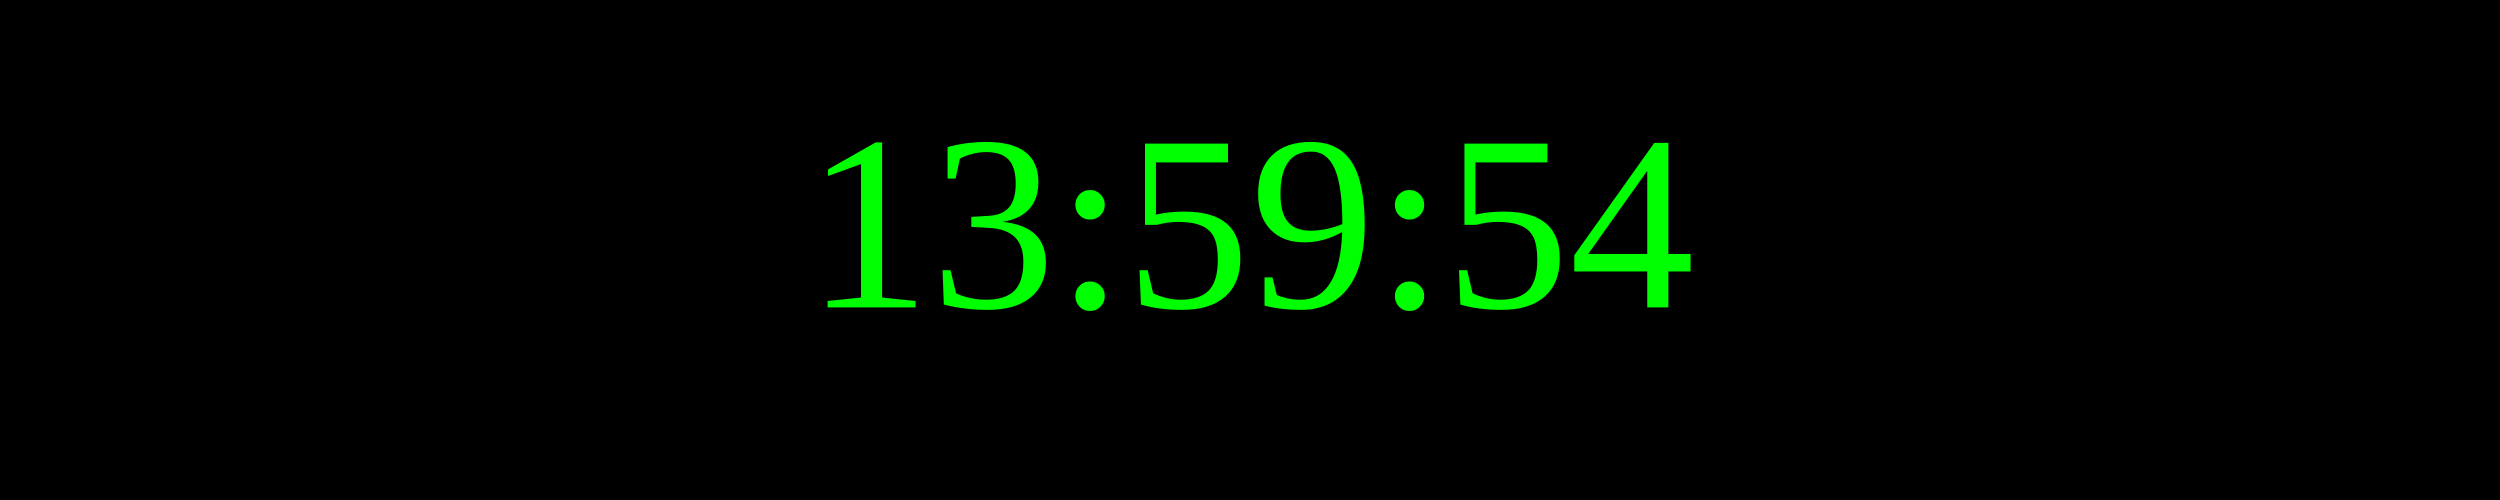
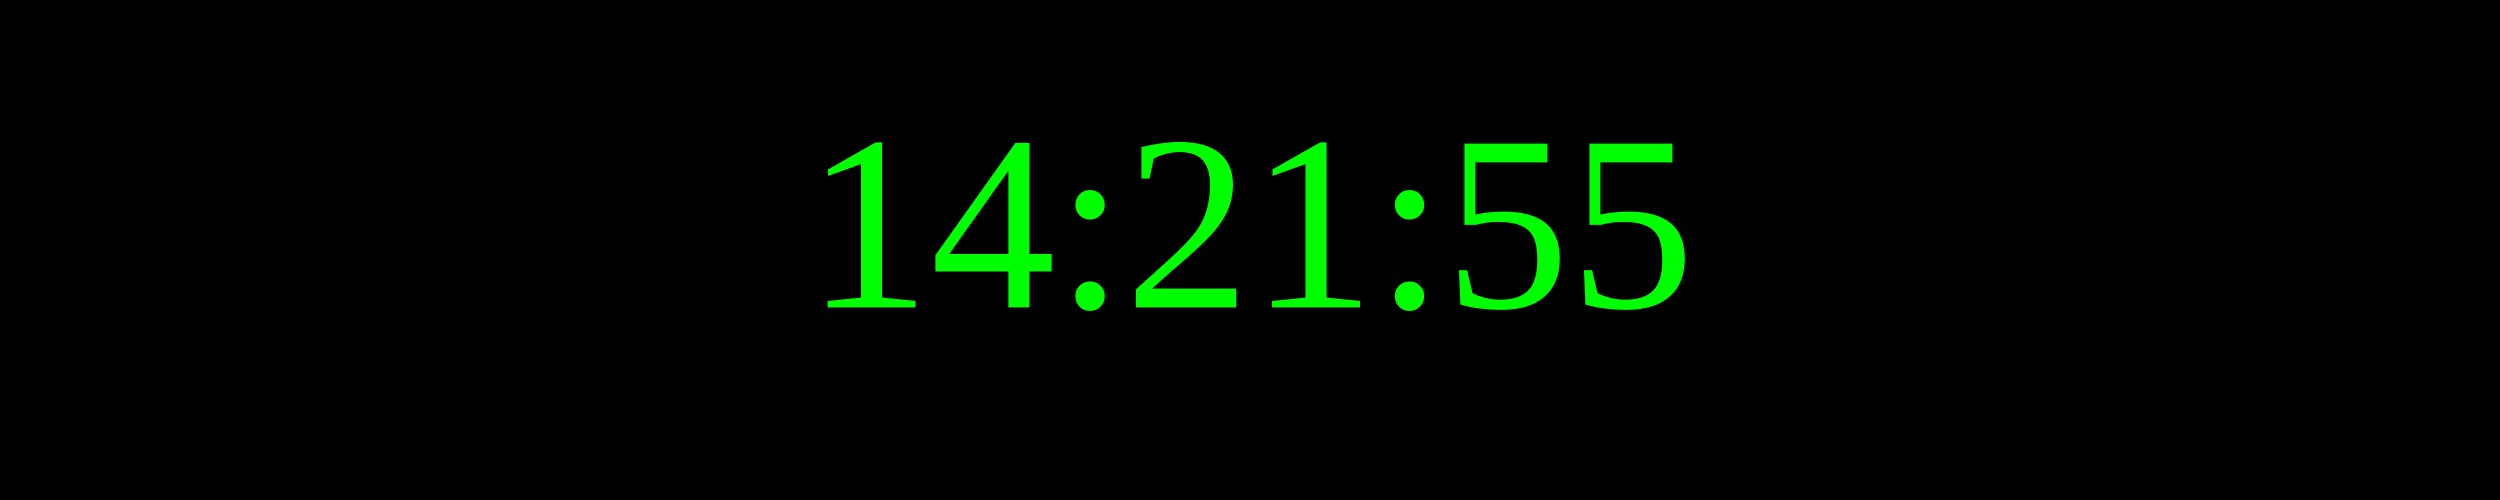
<svg xmlns="http://www.w3.org/2000/svg" width="250" height="50">
  <rect width="100%" height="100%" fill="black" />
  <text x="50%" y="50%" font-size="25" fill="lime" text-anchor="middle" dominant-baseline="middle">
- 13:59:54
+ 14:21:55
</text>
</svg>
